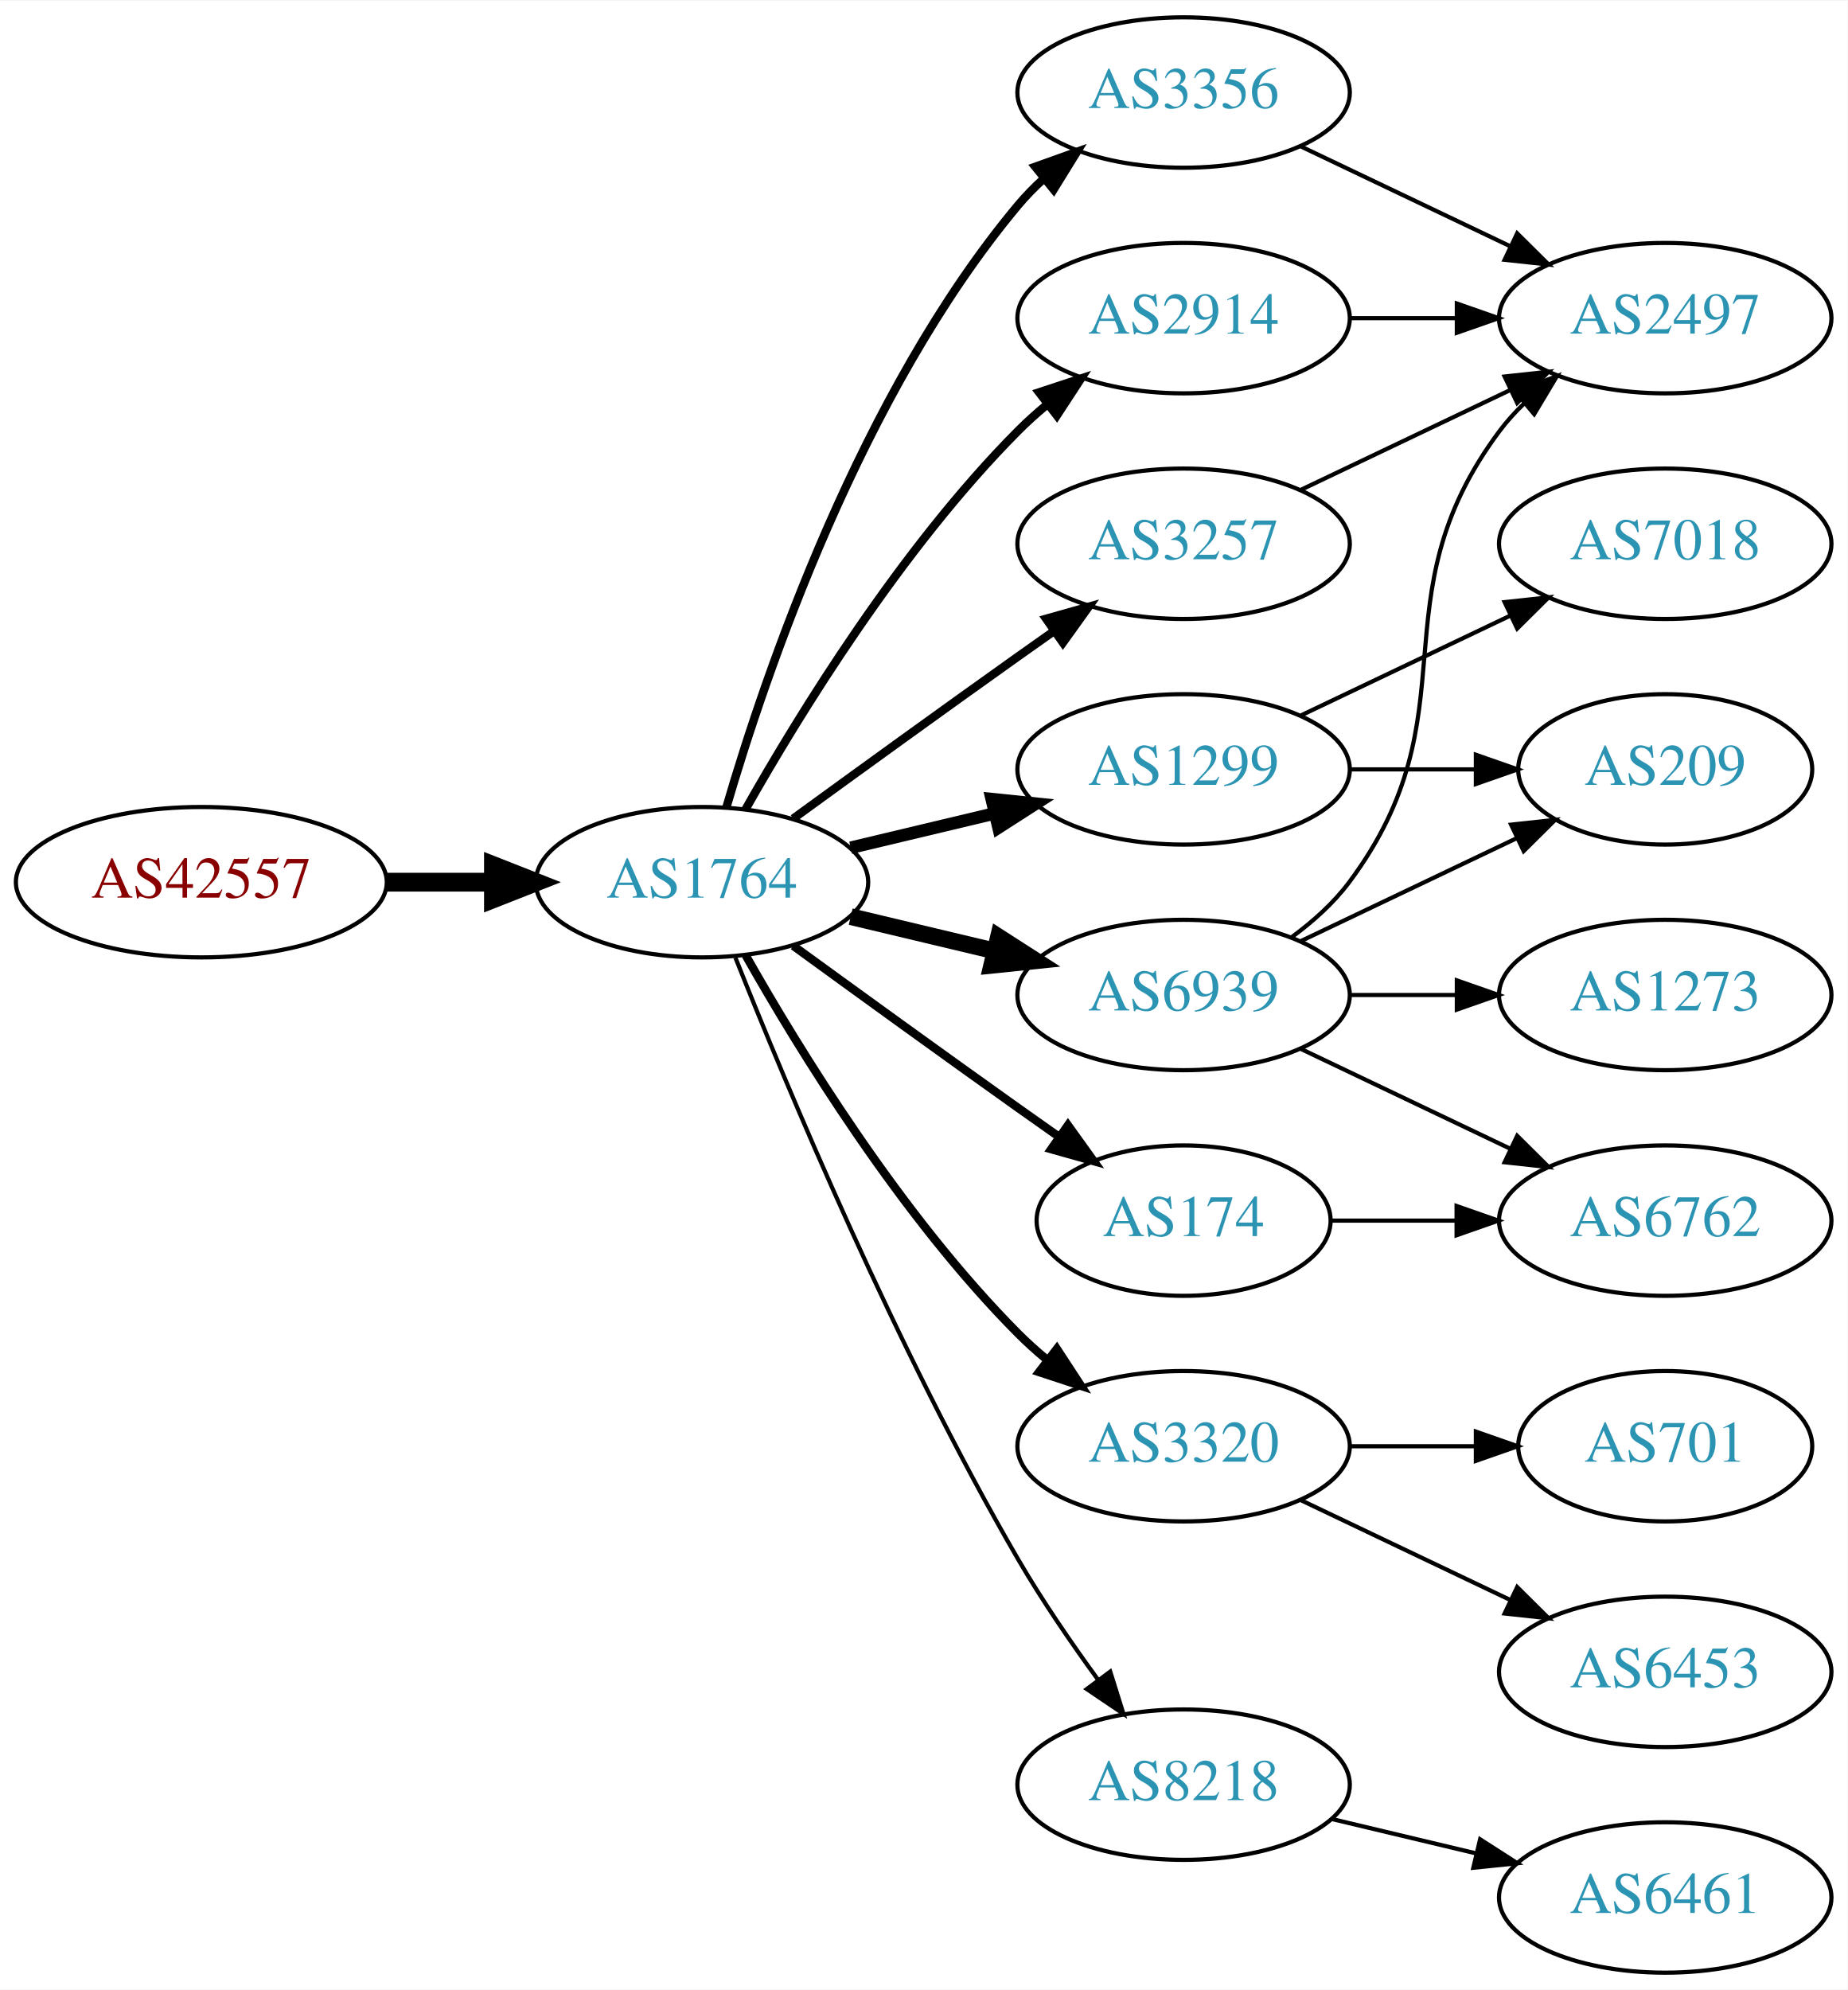
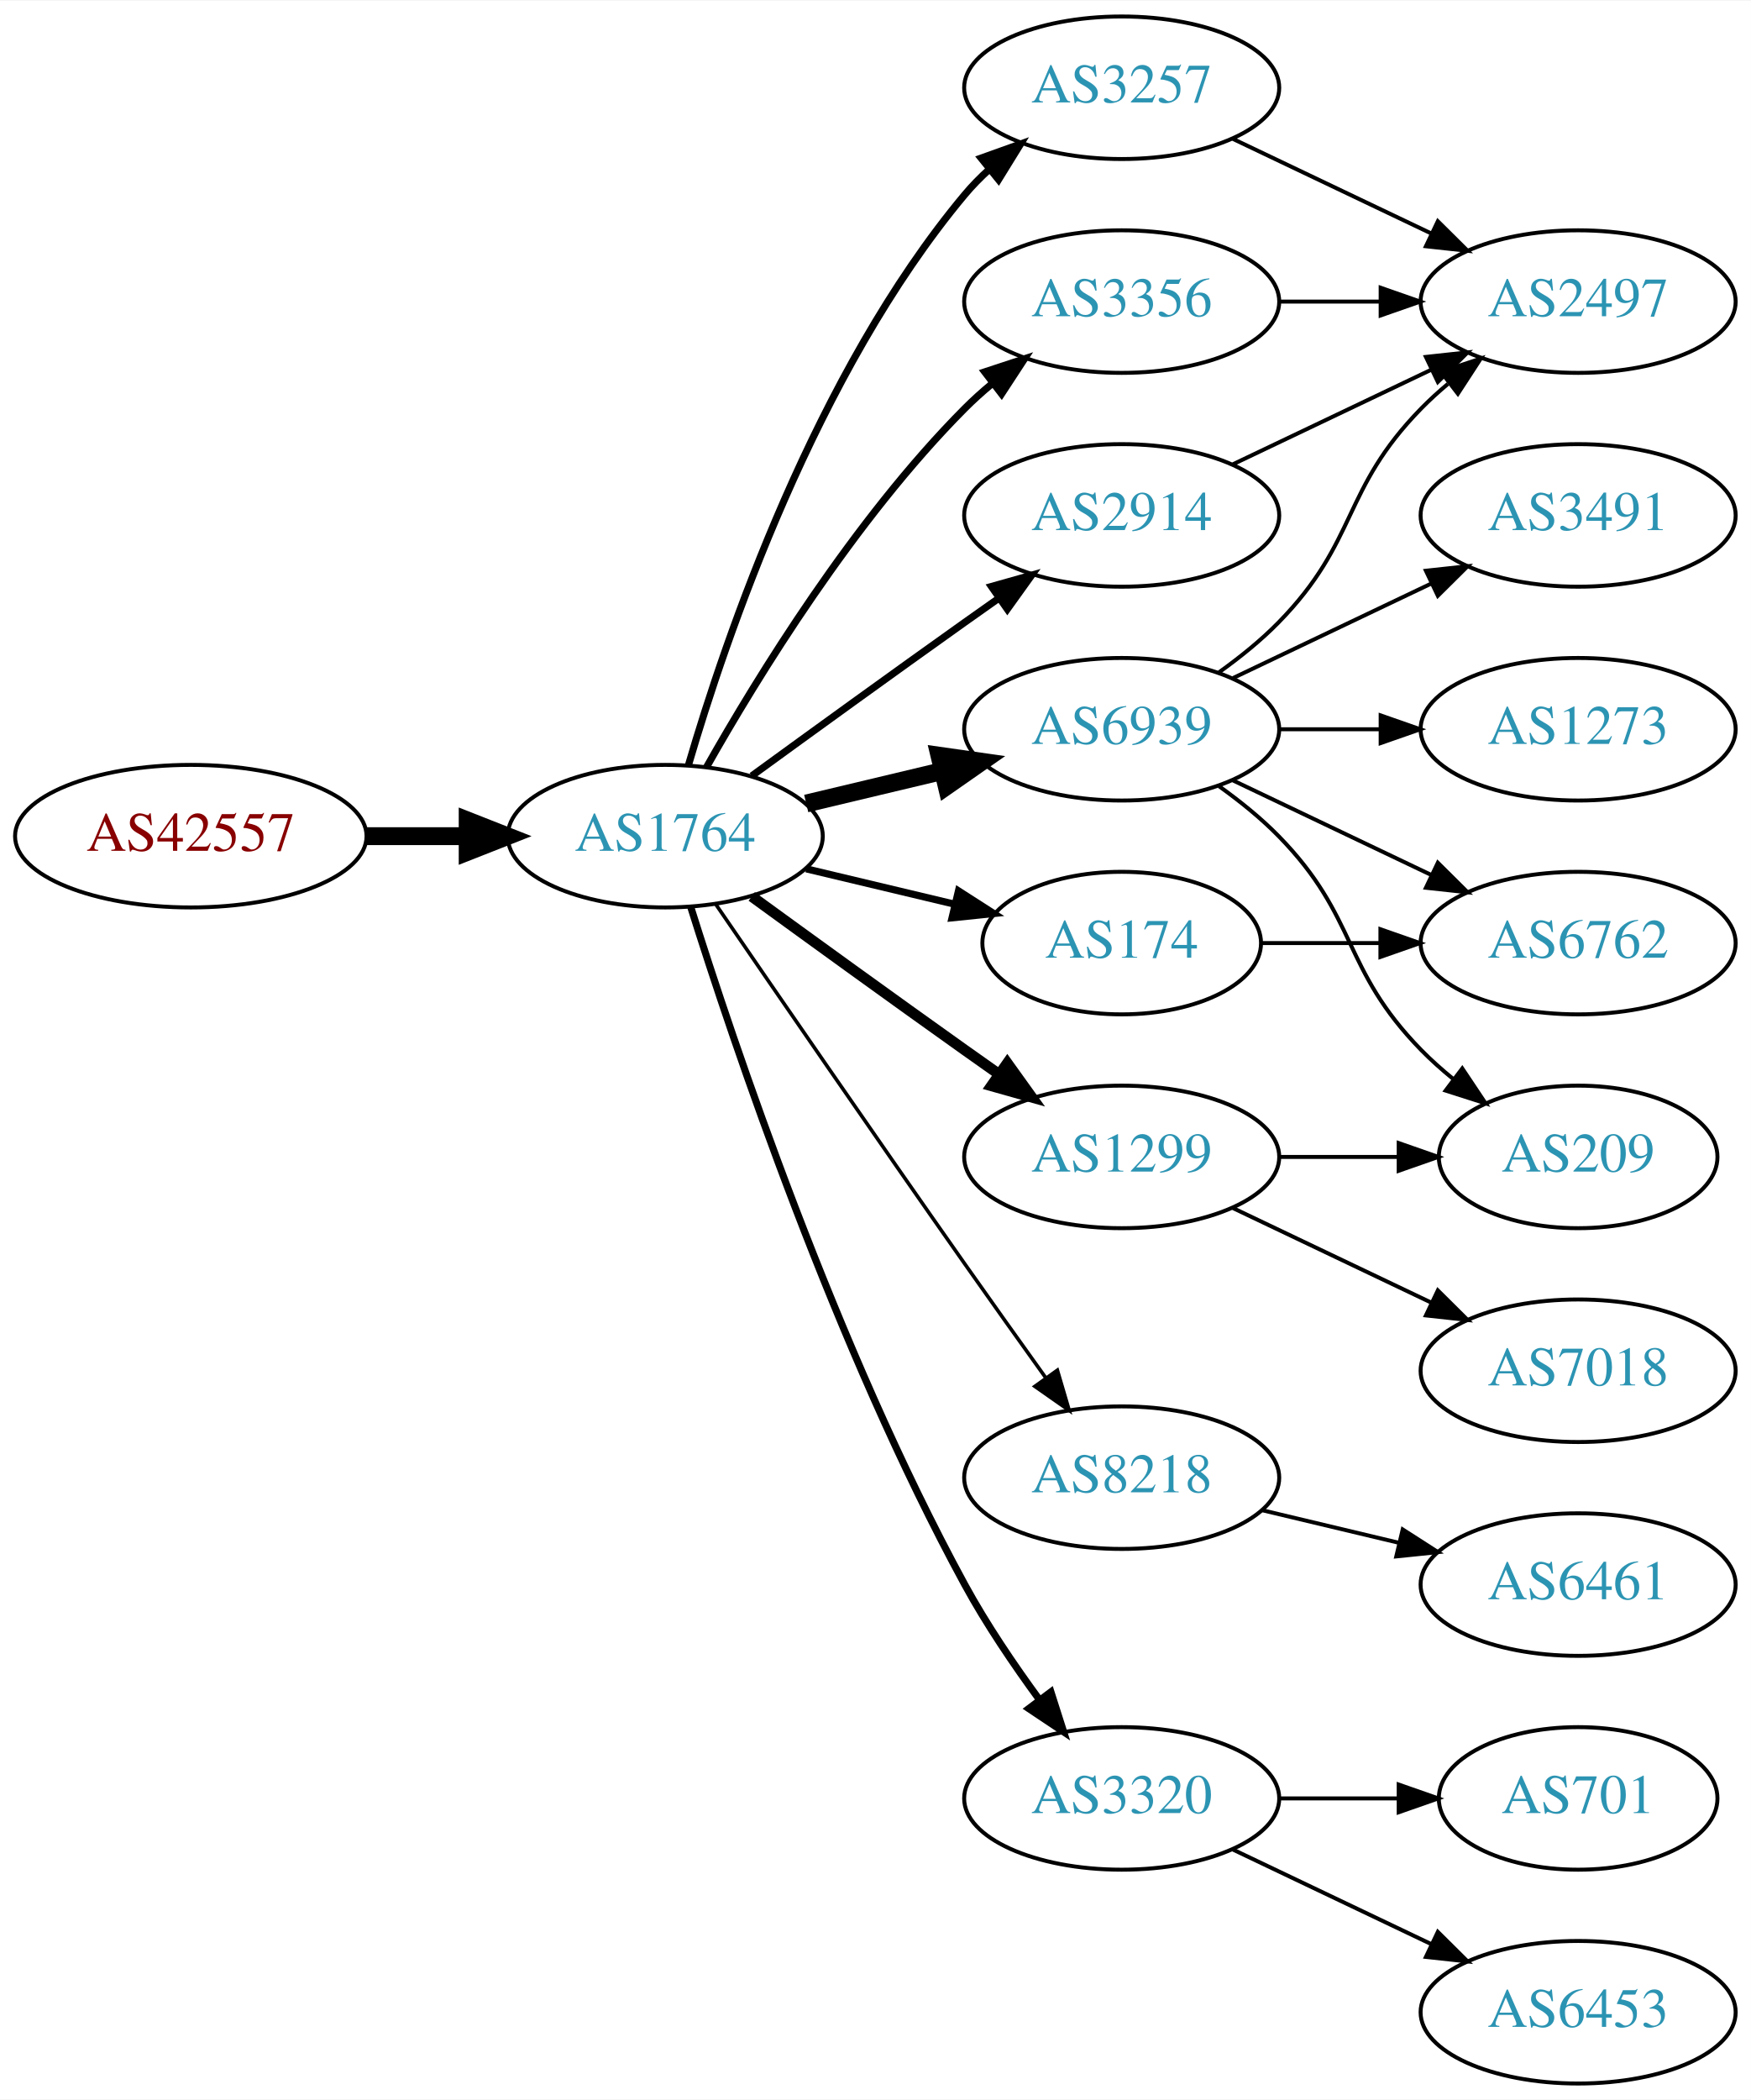
- <svg xmlns="http://www.w3.org/2000/svg" xmlns:xlink="http://www.w3.org/1999/xlink" width="442pt" height="476pt" viewBox="0.00 0.00 442.27 476.00">
-   <g id="graph0" class="graph" transform="scale(1 1) rotate(0) translate(4 472)">
-     <polygon fill="white" stroke="none" points="-4,4 -4,-472 438.271,-472 438.271,4 -4,4" />
+ <svg xmlns="http://www.w3.org/2000/svg" xmlns:xlink="http://www.w3.org/1999/xlink" width="442pt" height="530pt" viewBox="0.00 0.00 442.27 530.00">
+   <g id="graph0" class="graph" transform="scale(1 1) rotate(0) translate(4 526)">
+     <polygon fill="white" stroke="none" points="-4,4 -4,-526 438.271,-526 438.271,4 -4,4" />
    <g id="node1" class="node">
      <g id="a_node1">
        <a xlink:href="/asn/42557" xlink:title="AS42557 ~ Xidras GmbH [AT]">
-           <ellipse fill="#ffffff" stroke="black" cx="44.196" cy="-261" rx="44.393" ry="18" />
-           <text text-anchor="middle" x="44.196" y="-257.3" font-family="Times,serif" font-size="14.00" fill="#880000">AS42557</text>
+           <ellipse fill="#ffffff" stroke="black" cx="44.196" cy="-315" rx="44.393" ry="18" />
+           <text text-anchor="middle" x="44.196" y="-311.3" font-family="Times,serif" font-size="14.00" fill="#880000">AS42557</text>
        </a>
      </g>
    </g>
    <g id="node2" class="node">
      <g id="a_node2">
        <a xlink:href="/asn/1764" xlink:title="AS1764 ~ NEXTLAYER-AS [AT]">
-           <ellipse fill="#ffffff" stroke="black" cx="164.039" cy="-261" rx="39.794" ry="18" />
-           <text text-anchor="middle" x="164.039" y="-257.3" font-family="Times,serif" font-size="14.00" fill="#2c94b3">AS1764</text>
+           <ellipse fill="#ffffff" stroke="black" cx="164.039" cy="-315" rx="39.794" ry="18" />
+           <text text-anchor="middle" x="164.039" y="-311.3" font-family="Times,serif" font-size="14.00" fill="#2c94b3">AS1764</text>
        </a>
      </g>
    </g>
    <g id="edge1" class="edge">
-       <path fill="none" stroke="black" stroke-width="4.5" d="M88.407,-261C96.72,-261 105.482,-261 113.965,-261" />
-       <polygon fill="black" stroke="black" stroke-width="4.5" points="114.123,-264.938 124.123,-261 114.123,-257.063 114.123,-264.938" />
+       <path fill="none" stroke="black" stroke-width="4.5" d="M88.407,-315C96.72,-315 105.482,-315 113.965,-315" />
+       <polygon fill="black" stroke="black" stroke-width="4.5" points="114.123,-318.938 124.123,-315 114.123,-311.063 114.123,-318.938" />
    </g>
    <g id="node3" class="node">
      <g id="a_node3">
+         <a xlink:href="/asn/6939" xlink:title="AS6939 ~ Hurricane Electric LLC [US]">
+           <ellipse fill="#ffffff" stroke="black" cx="279.332" cy="-342" rx="39.794" ry="18" />
+           <text text-anchor="middle" x="279.332" y="-338.3" font-family="Times,serif" font-size="14.00" fill="#2c94b3">AS6939</text>
+         </a>
+       </g>
+     </g>
+     <g id="edge2" class="edge">
+       <path fill="none" stroke="black" stroke-width="4.5" d="M199.646,-323.248C210.517,-325.838 222.671,-328.735 234.114,-331.462" />
+       <polygon fill="black" stroke="black" stroke-width="4.5" points="233.296,-335.315 243.936,-333.803 235.122,-327.654 233.296,-335.315" />
+     </g>
+     <g id="node4" class="node">
+       <g id="a_node4">
+         <a xlink:href="/asn/3257" xlink:title="AS3257 ~ GTT [DE]">
+           <ellipse fill="#ffffff" stroke="black" cx="279.332" cy="-504" rx="39.794" ry="18" />
+           <text text-anchor="middle" x="279.332" y="-500.3" font-family="Times,serif" font-size="14.00" fill="#2c94b3">AS3257</text>
+         </a>
+       </g>
+     </g>
+     <g id="edge3" class="edge">
+       <path fill="none" stroke="black" stroke-width="1.8" d="M169.913,-333.002C179.227,-364.844 202.043,-431.981 239.685,-477 241.555,-479.237 243.654,-481.374 245.88,-483.396" />
+       <polygon fill="black" stroke="black" stroke-width="1.8" points="243.823,-486.234 253.799,-489.804 248.227,-480.793 243.823,-486.234" />
+     </g>
+     <g id="node5" class="node">
+       <g id="a_node5">
+         <a xlink:href="/asn/8218" xlink:title="AS8218 ~ legacy Neotelecoms [FR]">
+           <ellipse fill="#ffffff" stroke="black" cx="279.332" cy="-153" rx="39.794" ry="18" />
+           <text text-anchor="middle" x="279.332" y="-149.3" font-family="Times,serif" font-size="14.00" fill="#2c94b3">AS8218</text>
+         </a>
+       </g>
+     </g>
+     <g id="edge4" class="edge">
+       <path fill="none" stroke="black" stroke-width="0.9" d="M176.846,-297.731C191.489,-276.358 217.262,-238.88 239.685,-207 246.32,-197.567 253.67,-187.261 260.164,-178.205" />
+       <polygon fill="black" stroke="black" stroke-width="0.9" points="263.085,-180.138 266.076,-169.974 257.399,-176.054 263.085,-180.138" />
+     </g>
+     <g id="node6" class="node">
+       <g id="a_node6">
        <a xlink:href="/asn/3356" xlink:title="AS3356 ~ Level 3 Parent, LLC [US]">
          <ellipse fill="#ffffff" stroke="black" cx="279.332" cy="-450" rx="39.794" ry="18" />
          <text text-anchor="middle" x="279.332" y="-446.3" font-family="Times,serif" font-size="14.00" fill="#2c94b3">AS3356</text>
        </a>
      </g>
    </g>
-     <g id="edge2" class="edge">
-       <path fill="none" stroke="black" stroke-width="2" d="M169.913,-279.002C179.227,-310.844 202.043,-377.981 239.685,-423 241.555,-425.237 243.654,-427.374 245.88,-429.396" />
-       <polygon fill="black" stroke="black" stroke-width="2" points="243.823,-432.234 253.799,-435.804 248.227,-426.793 243.823,-432.234" />
-     </g>
-     <g id="node4" class="node">
-       <g id="a_node4">
+     <g id="edge5" class="edge">
+       <path fill="none" stroke="black" stroke-width="1.8" d="M174.498,-332.49C187.28,-355.096 211.712,-394.886 239.685,-423 241.796,-425.121 244.092,-427.188 246.477,-429.171" />
+       <polygon fill="black" stroke="black" stroke-width="1.8" points="244.73,-432.242 254.793,-435.556 248.993,-426.69 244.73,-432.242" />
+     </g>
+     <g id="node7" class="node">
+       <g id="a_node7">
        <a xlink:href="/asn/1299" xlink:title="AS1299 ~ Telia Carrier [EU]">
-           <ellipse fill="#ffffff" stroke="black" cx="279.332" cy="-288" rx="39.794" ry="18" />
-           <text text-anchor="middle" x="279.332" y="-284.3" font-family="Times,serif" font-size="14.00" fill="#2c94b3">AS1299</text>
-         </a>
-       </g>
-     </g>
-     <g id="edge3" class="edge">
-       <path fill="none" stroke="black" stroke-width="3" d="M199.646,-269.248C210.517,-271.838 222.671,-274.735 234.114,-277.462" />
-       <polygon fill="black" stroke="black" stroke-width="3" points="233.397,-280.889 243.936,-279.803 235.02,-274.08 233.397,-280.889" />
-     </g>
-     <g id="node5" class="node">
-       <g id="a_node5">
+           <ellipse fill="#ffffff" stroke="black" cx="279.332" cy="-234" rx="39.794" ry="18" />
+           <text text-anchor="middle" x="279.332" y="-230.3" font-family="Times,serif" font-size="14.00" fill="#2c94b3">AS1299</text>
+         </a>
+       </g>
+     </g>
+     <g id="edge6" class="edge">
+       <path fill="none" stroke="black" stroke-width="2.7" d="M185.887,-299.778C200.821,-288.909 221.435,-273.975 239.685,-261 242.506,-258.995 245.449,-256.915 248.397,-254.841" />
+       <polygon fill="black" stroke="black" stroke-width="2.7" points="250.443,-257.681 256.621,-249.074 246.424,-251.95 250.443,-257.681" />
+     </g>
+     <g id="node8" class="node">
+       <g id="a_node8">
        <a xlink:href="/asn/3320" xlink:title="AS3320 ~ DTAG [DE]">
-           <ellipse fill="#ffffff" stroke="black" cx="279.332" cy="-126" rx="39.794" ry="18" />
-           <text text-anchor="middle" x="279.332" y="-122.3" font-family="Times,serif" font-size="14.00" fill="#2c94b3">AS3320</text>
-         </a>
-       </g>
-     </g>
-     <g id="edge4" class="edge">
-       <path fill="none" stroke="black" stroke-width="2" d="M174.498,-243.51C187.28,-220.904 211.712,-181.114 239.685,-153 241.796,-150.879 244.092,-148.812 246.477,-146.829" />
-       <polygon fill="black" stroke="black" stroke-width="2" points="248.993,-149.31 254.793,-140.444 244.73,-143.758 248.993,-149.31" />
-     </g>
-     <g id="node6" class="node">
-       <g id="a_node6">
+           <ellipse fill="#ffffff" stroke="black" cx="279.332" cy="-72" rx="39.794" ry="18" />
+           <text text-anchor="middle" x="279.332" y="-68.3" font-family="Times,serif" font-size="14.00" fill="#2c94b3">AS3320</text>
+         </a>
+       </g>
+     </g>
+     <g id="edge7" class="edge">
+       <path fill="none" stroke="black" stroke-width="1.8" d="M170.46,-297.159C181.231,-262.854 207.122,-185.797 239.685,-126 245.117,-116.026 252.091,-105.731 258.617,-96.84" />
+       <polygon fill="black" stroke="black" stroke-width="1.8" points="261.45,-98.895 264.67,-88.802 255.858,-94.684 261.45,-98.895" />
+     </g>
+     <g id="node9" class="node">
+       <g id="a_node9">
        <a xlink:href="/asn/2914" xlink:title="AS2914 ~ NTT America, Inc. [US]">
          <ellipse fill="#ffffff" stroke="black" cx="279.332" cy="-396" rx="39.794" ry="18" />
          <text text-anchor="middle" x="279.332" y="-392.3" font-family="Times,serif" font-size="14.00" fill="#2c94b3">AS2914</text>
        </a>
      </g>
    </g>
-     <g id="edge5" class="edge">
-       <path fill="none" stroke="black" stroke-width="2" d="M174.498,-278.49C187.28,-301.096 211.712,-340.886 239.685,-369 241.796,-371.121 244.092,-373.188 246.477,-375.171" />
-       <polygon fill="black" stroke="black" stroke-width="2" points="244.73,-378.242 254.793,-381.556 248.993,-372.69 244.73,-378.242" />
-     </g>
-     <g id="node7" class="node">
-       <g id="a_node7">
-         <a xlink:href="/asn/3257" xlink:title="AS3257 ~ GTT [DE]">
-           <ellipse fill="#ffffff" stroke="black" cx="279.332" cy="-342" rx="39.794" ry="18" />
-           <text text-anchor="middle" x="279.332" y="-338.3" font-family="Times,serif" font-size="14.00" fill="#2c94b3">AS3257</text>
-         </a>
-       </g>
-     </g>
-     <g id="edge6" class="edge">
-       <path fill="none" stroke="black" stroke-width="2" d="M185.887,-276.222C200.821,-287.091 221.435,-302.025 239.685,-315 242.506,-317.005 245.449,-319.085 248.397,-321.159" />
-       <polygon fill="black" stroke="black" stroke-width="2" points="246.424,-324.05 256.621,-326.926 250.443,-318.319 246.424,-324.05" />
-     </g>
-     <g id="node8" class="node">
-       <g id="a_node8">
-         <a xlink:href="/asn/6939" xlink:title="AS6939 ~ Hurricane Electric LLC [US]">
-           <ellipse fill="#ffffff" stroke="black" cx="279.332" cy="-234" rx="39.794" ry="18" />
-           <text text-anchor="middle" x="279.332" y="-230.3" font-family="Times,serif" font-size="14.00" fill="#2c94b3">AS6939</text>
-         </a>
-       </g>
-     </g>
-     <g id="edge7" class="edge">
-       <path fill="none" stroke="black" stroke-width="4" d="M199.646,-252.752C210.517,-250.162 222.671,-247.265 234.114,-244.538" />
-       <polygon fill="black" stroke="black" stroke-width="4" points="235.02,-247.92 243.936,-242.197 233.397,-241.111 235.02,-247.92" />
-     </g>
-     <g id="node9" class="node">
-       <g id="a_node9">
-         <a xlink:href="/asn/8218" xlink:title="AS8218 ~ legacy Neotelecoms [FR]">
-           <ellipse fill="#ffffff" stroke="black" cx="279.332" cy="-45" rx="39.794" ry="18" />
-           <text text-anchor="middle" x="279.332" y="-41.3" font-family="Times,serif" font-size="14.00" fill="#2c94b3">AS8218</text>
-         </a>
-       </g>
-     </g>
    <g id="edge8" class="edge">
-       <path fill="none" stroke="black" d="M172.042,-242.949C184.169,-212.43 210.587,-149.067 239.685,-99 245.392,-89.181 252.43,-78.922 258.929,-70.016" />
-       <polygon fill="black" stroke="black" points="261.77,-72.061 264.934,-61.95 256.155,-67.881 261.77,-72.061" />
+       <path fill="none" stroke="black" stroke-width="1.8" d="M185.887,-330.222C200.821,-341.091 221.435,-356.025 239.685,-369 242.506,-371.005 245.449,-373.085 248.397,-375.159" />
+       <polygon fill="black" stroke="black" stroke-width="1.8" points="246.424,-378.05 256.621,-380.926 250.443,-372.319 246.424,-378.05" />
    </g>
    <g id="node10" class="node">
      <g id="a_node10">
        <a xlink:href="/asn/174" xlink:title="AS174 ~ Cogent Communications [US]">
-           <ellipse fill="#ffffff" stroke="black" cx="279.332" cy="-180" rx="35.194" ry="18" />
-           <text text-anchor="middle" x="279.332" y="-176.3" font-family="Times,serif" font-size="14.00" fill="#2c94b3">AS174</text>
+           <ellipse fill="#ffffff" stroke="black" cx="279.332" cy="-288" rx="35.194" ry="18" />
+           <text text-anchor="middle" x="279.332" y="-284.3" font-family="Times,serif" font-size="14.00" fill="#2c94b3">AS174</text>
        </a>
      </g>
    </g>
    <g id="edge9" class="edge">
-       <path fill="none" stroke="black" stroke-width="2" d="M185.887,-245.778C200.821,-234.909 221.435,-219.975 239.685,-207 242.895,-204.718 246.264,-202.339 249.619,-199.982" />
-       <polygon fill="black" stroke="black" stroke-width="2" points="251.647,-202.834 257.83,-194.23 247.631,-197.101 251.647,-202.834" />
+       <path fill="none" stroke="black" stroke-width="1.8" d="M199.646,-306.752C211.44,-303.942 224.745,-300.771 237.013,-297.847" />
+       <polygon fill="black" stroke="black" stroke-width="1.8" points="238.101,-301.186 247.018,-295.463 236.479,-294.376 238.101,-301.186" />
    </g>
    <g id="node11" class="node">
      <g id="a_node11">
        <a xlink:href="/asn/2497" xlink:title="AS2497 ~ Internet Initiative Japan Inc. [JP]">
-           <ellipse fill="#ffffff" stroke="black" cx="394.625" cy="-396" rx="39.794" ry="18" />
-           <text text-anchor="middle" x="394.625" y="-392.3" font-family="Times,serif" font-size="14.00" fill="#2c94b3">AS2497</text>
+           <ellipse fill="#ffffff" stroke="black" cx="394.625" cy="-450" rx="39.794" ry="18" />
+           <text text-anchor="middle" x="394.625" y="-446.3" font-family="Times,serif" font-size="14.00" fill="#2c94b3">AS2497</text>
        </a>
      </g>
    </g>
    <g id="edge10" class="edge">
-       <path fill="none" stroke="black" d="M307.468,-437.066C322.462,-429.919 341.283,-420.948 357.506,-413.215" />
-       <polygon fill="black" stroke="black" points="359.188,-416.291 366.71,-408.829 356.177,-409.972 359.188,-416.291" />
+       <path fill="none" stroke="black" d="M303.926,-356.389C309.182,-360.148 314.513,-364.437 318.978,-369 339.151,-389.617 334.806,-402.383 354.978,-423 357.071,-425.139 359.354,-427.218 361.731,-429.21" />
+       <polygon fill="black" stroke="black" points="359.974,-432.275 370.031,-435.611 364.249,-426.732 359.974,-432.275" />
    </g>
    <g id="node12" class="node">
      <g id="a_node12">
-         <a xlink:href="/asn/7018" xlink:title="AS7018 ~ AT&amp;T Services, Inc. [US]">
-           <ellipse fill="#ffffff" stroke="black" cx="394.625" cy="-342" rx="39.794" ry="18" />
-           <text text-anchor="middle" x="394.625" y="-338.3" font-family="Times,serif" font-size="14.00" fill="#2c94b3">AS7018</text>
+         <a xlink:href="/asn/209" xlink:title="AS209 ~ CenturyLink Communications, LLC [US]">
+           <ellipse fill="#ffffff" stroke="black" cx="394.625" cy="-234" rx="35.194" ry="18" />
+           <text text-anchor="middle" x="394.625" y="-230.3" font-family="Times,serif" font-size="14.00" fill="#2c94b3">AS209</text>
        </a>
      </g>
    </g>
    <g id="edge11" class="edge">
-       <path fill="none" stroke="black" d="M307.468,-300.934C322.462,-308.081 341.283,-317.052 357.506,-324.785" />
-       <polygon fill="black" stroke="black" points="356.177,-328.028 366.71,-329.171 359.188,-321.709 356.177,-328.028" />
+       <path fill="none" stroke="black" d="M303.926,-327.611C309.182,-323.852 314.513,-319.563 318.978,-315 339.151,-294.383 334.806,-281.617 354.978,-261 357.457,-258.466 360.204,-256.017 363.056,-253.696" />
+       <polygon fill="black" stroke="black" points="365.359,-256.343 371.242,-247.532 361.148,-250.752 365.359,-256.343" />
    </g>
    <g id="node13" class="node">
      <g id="a_node13">
-         <a xlink:href="/asn/209" xlink:title="AS209 ~ CenturyLink Communications, LLC [US]">
-           <ellipse fill="#ffffff" stroke="black" cx="394.625" cy="-288" rx="35.194" ry="18" />
-           <text text-anchor="middle" x="394.625" y="-284.3" font-family="Times,serif" font-size="14.00" fill="#2c94b3">AS209</text>
+         <a xlink:href="/asn/6762" xlink:title="AS6762 ~ TELECOM ITALIA SPARKLE S.p.A. [IT]">
+           <ellipse fill="#ffffff" stroke="black" cx="394.625" cy="-288" rx="39.794" ry="18" />
+           <text text-anchor="middle" x="394.625" y="-284.3" font-family="Times,serif" font-size="14.00" fill="#2c94b3">AS6762</text>
        </a>
      </g>
    </g>
    <g id="edge12" class="edge">
-       <path fill="none" stroke="black" d="M319.004,-288C328.709,-288 339.2,-288 349.163,-288" />
-       <polygon fill="black" stroke="black" points="349.299,-291.5 359.299,-288 349.299,-284.5 349.299,-291.5" />
+       <path fill="none" stroke="black" d="M307.468,-329.066C322.462,-321.919 341.283,-312.948 357.506,-305.215" />
+       <polygon fill="black" stroke="black" points="359.188,-308.291 366.71,-300.829 356.177,-301.972 359.188,-308.291" />
    </g>
    <g id="node14" class="node">
      <g id="a_node14">
-         <a xlink:href="/asn/701" xlink:title="AS701 ~ UUNET [US]">
-           <ellipse fill="#ffffff" stroke="black" cx="394.625" cy="-126" rx="35.194" ry="18" />
-           <text text-anchor="middle" x="394.625" y="-122.3" font-family="Times,serif" font-size="14.00" fill="#2c94b3">AS701</text>
+         <a xlink:href="/asn/1273" xlink:title="AS1273 ~ Vodafone Group PLC [EU]">
+           <ellipse fill="#ffffff" stroke="black" cx="394.625" cy="-342" rx="39.794" ry="18" />
+           <text text-anchor="middle" x="394.625" y="-338.3" font-family="Times,serif" font-size="14.00" fill="#2c94b3">AS1273</text>
        </a>
      </g>
    </g>
    <g id="edge13" class="edge">
-       <path fill="none" stroke="black" d="M319.004,-126C328.709,-126 339.2,-126 349.163,-126" />
-       <polygon fill="black" stroke="black" points="349.299,-129.5 359.299,-126 349.299,-122.5 349.299,-129.5" />
+       <path fill="none" stroke="black" d="M319.004,-342C327.207,-342 335.971,-342 344.503,-342" />
+       <polygon fill="black" stroke="black" points="344.742,-345.5 354.742,-342 344.742,-338.5 344.742,-345.5" />
    </g>
    <g id="node15" class="node">
      <g id="a_node15">
-         <a xlink:href="/asn/6453" xlink:title="AS6453 ~ TATA COMMUNICATIONS (AMERICA) INC [US]">
-           <ellipse fill="#ffffff" stroke="black" cx="394.625" cy="-72" rx="39.794" ry="18" />
-           <text text-anchor="middle" x="394.625" y="-68.3" font-family="Times,serif" font-size="14.00" fill="#2c94b3">AS6453</text>
+         <a xlink:href="/asn/3491" xlink:title="AS3491 ~ PCCW Global, Inc. [US]">
+           <ellipse fill="#ffffff" stroke="black" cx="394.625" cy="-396" rx="39.794" ry="18" />
+           <text text-anchor="middle" x="394.625" y="-392.3" font-family="Times,serif" font-size="14.00" fill="#2c94b3">AS3491</text>
        </a>
      </g>
    </g>
    <g id="edge14" class="edge">
-       <path fill="none" stroke="black" d="M307.468,-113.066C322.462,-105.919 341.283,-96.948 357.506,-89.215" />
-       <polygon fill="black" stroke="black" points="359.188,-92.291 366.71,-84.829 356.177,-85.972 359.188,-92.291" />
-     </g>
-     <g id="edge15" class="edge">
-       <path fill="none" stroke="black" d="M319.004,-396C327.207,-396 335.971,-396 344.503,-396" />
-       <polygon fill="black" stroke="black" points="344.742,-399.5 354.742,-396 344.742,-392.5 344.742,-399.5" />
-     </g>
-     <g id="edge16" class="edge">
      <path fill="none" stroke="black" d="M307.468,-354.934C322.462,-362.081 341.283,-371.052 357.506,-378.785" />
      <polygon fill="black" stroke="black" points="356.177,-382.028 366.71,-383.171 359.188,-375.709 356.177,-382.028" />
    </g>
-     <g id="edge19" class="edge">
-       <path fill="none" stroke="black" d="M305.262,-247.882C310.338,-251.611 315.256,-256.016 318.978,-261 349.249,-301.542 324.707,-328.458 354.978,-369 356.723,-371.336 358.73,-373.545 360.893,-375.617" />
-       <polygon fill="black" stroke="black" points="358.771,-378.405 368.694,-382.118 363.253,-373.027 358.771,-378.405" />
-     </g>
-     <g id="edge20" class="edge">
-       <path fill="none" stroke="black" d="M307.468,-246.934C322.9,-254.29 342.385,-263.577 358.92,-271.459" />
-       <polygon fill="black" stroke="black" points="357.729,-274.768 368.262,-275.911 360.741,-268.449 357.729,-274.768" />
+     <g id="edge15" class="edge">
+       <path fill="none" stroke="black" d="M307.468,-491.066C322.462,-483.919 341.283,-474.948 357.506,-467.215" />
+       <polygon fill="black" stroke="black" points="359.188,-470.291 366.71,-462.829 356.177,-463.972 359.188,-470.291" />
    </g>
    <g id="node16" class="node">
      <g id="a_node16">
-         <a xlink:href="/asn/1273" xlink:title="AS1273 ~ Vodafone Group PLC [EU]">
-           <ellipse fill="#ffffff" stroke="black" cx="394.625" cy="-234" rx="39.794" ry="18" />
-           <text text-anchor="middle" x="394.625" y="-230.3" font-family="Times,serif" font-size="14.00" fill="#2c94b3">AS1273</text>
-         </a>
-       </g>
+         <a xlink:href="/asn/6461" xlink:title="AS6461 ~ Zayo Bandwidth [US]">
+           <ellipse fill="#ffffff" stroke="black" cx="394.625" cy="-126" rx="39.794" ry="18" />
+           <text text-anchor="middle" x="394.625" y="-122.3" font-family="Times,serif" font-size="14.00" fill="#2c94b3">AS6461</text>
+         </a>
+       </g>
+     </g>
+     <g id="edge16" class="edge">
+       <path fill="none" stroke="black" d="M314.939,-144.752C325.81,-142.162 337.964,-139.265 349.407,-136.538" />
+       <polygon fill="black" stroke="black" points="350.313,-139.92 359.229,-134.197 348.69,-133.111 350.313,-139.92" />
+     </g>
+     <g id="edge23" class="edge">
+       <path fill="none" stroke="black" d="M319.004,-450C327.207,-450 335.971,-450 344.503,-450" />
+       <polygon fill="black" stroke="black" points="344.742,-453.5 354.742,-450 344.742,-446.5 344.742,-453.5" />
    </g>
    <g id="edge17" class="edge">
-       <path fill="none" stroke="black" d="M319.004,-234C327.207,-234 335.971,-234 344.503,-234" />
-       <polygon fill="black" stroke="black" points="344.742,-237.5 354.742,-234 344.742,-230.5 344.742,-237.5" />
+       <path fill="none" stroke="black" d="M319.004,-234C328.709,-234 339.2,-234 349.163,-234" />
+       <polygon fill="black" stroke="black" points="349.299,-237.5 359.299,-234 349.299,-230.5 349.299,-237.5" />
    </g>
    <g id="node17" class="node">
      <g id="a_node17">
-         <a xlink:href="/asn/6762" xlink:title="AS6762 ~ TELECOM ITALIA SPARKLE S.p.A. [IT]">
+         <a xlink:href="/asn/7018" xlink:title="AS7018 ~ AT&amp;T Services, Inc. [US]">
          <ellipse fill="#ffffff" stroke="black" cx="394.625" cy="-180" rx="39.794" ry="18" />
-           <text text-anchor="middle" x="394.625" y="-176.3" font-family="Times,serif" font-size="14.00" fill="#2c94b3">AS6762</text>
+           <text text-anchor="middle" x="394.625" y="-176.3" font-family="Times,serif" font-size="14.00" fill="#2c94b3">AS7018</text>
        </a>
      </g>
    </g>
    <g id="edge18" class="edge">
      <path fill="none" stroke="black" d="M307.468,-221.066C322.462,-213.919 341.283,-204.948 357.506,-197.215" />
      <polygon fill="black" stroke="black" points="359.188,-200.291 366.71,-192.829 356.177,-193.972 359.188,-200.291" />
    </g>
    <g id="node18" class="node">
      <g id="a_node18">
-         <a xlink:href="/asn/6461" xlink:title="AS6461 ~ Zayo Bandwidth [US]">
+         <a xlink:href="/asn/6453" xlink:title="AS6453 ~ TATA COMMUNICATIONS (AMERICA) INC [US]">
          <ellipse fill="#ffffff" stroke="black" cx="394.625" cy="-18" rx="39.794" ry="18" />
-           <text text-anchor="middle" x="394.625" y="-14.3" font-family="Times,serif" font-size="14.00" fill="#2c94b3">AS6461</text>
-         </a>
-       </g>
+           <text text-anchor="middle" x="394.625" y="-14.3" font-family="Times,serif" font-size="14.00" fill="#2c94b3">AS6453</text>
+         </a>
+       </g>
+     </g>
+     <g id="edge19" class="edge">
+       <path fill="none" stroke="black" d="M307.468,-59.066C322.462,-51.919 341.283,-42.948 357.506,-35.215" />
+       <polygon fill="black" stroke="black" points="359.188,-38.291 366.71,-30.829 356.177,-31.972 359.188,-38.291" />
+     </g>
+     <g id="node19" class="node">
+       <g id="a_node19">
+         <a xlink:href="/asn/701" xlink:title="AS701 ~ UUNET [US]">
+           <ellipse fill="#ffffff" stroke="black" cx="394.625" cy="-72" rx="35.194" ry="18" />
+           <text text-anchor="middle" x="394.625" y="-68.3" font-family="Times,serif" font-size="14.00" fill="#2c94b3">AS701</text>
+         </a>
+       </g>
+     </g>
+     <g id="edge20" class="edge">
+       <path fill="none" stroke="black" d="M319.004,-72C328.709,-72 339.2,-72 349.163,-72" />
+       <polygon fill="black" stroke="black" points="349.299,-75.5 359.299,-72 349.299,-68.5 349.299,-75.5" />
    </g>
    <g id="edge21" class="edge">
-       <path fill="none" stroke="black" d="M314.939,-36.752C325.81,-34.162 337.964,-31.265 349.407,-28.538" />
-       <polygon fill="black" stroke="black" points="350.313,-31.92 359.229,-26.197 348.69,-25.111 350.313,-31.92" />
+       <path fill="none" stroke="black" d="M307.468,-408.934C322.462,-416.081 341.283,-425.052 357.506,-432.785" />
+       <polygon fill="black" stroke="black" points="356.177,-436.028 366.71,-437.171 359.188,-429.709 356.177,-436.028" />
    </g>
    <g id="edge22" class="edge">
-       <path fill="none" stroke="black" d="M314.631,-180C324.008,-180 334.358,-180 344.393,-180" />
-       <polygon fill="black" stroke="black" points="344.681,-183.5 354.681,-180 344.681,-176.5 344.681,-183.5" />
+       <path fill="none" stroke="black" d="M314.631,-288C324.008,-288 334.358,-288 344.393,-288" />
+       <polygon fill="black" stroke="black" points="344.681,-291.5 354.681,-288 344.681,-284.5 344.681,-291.5" />
    </g>
  </g>
</svg>
